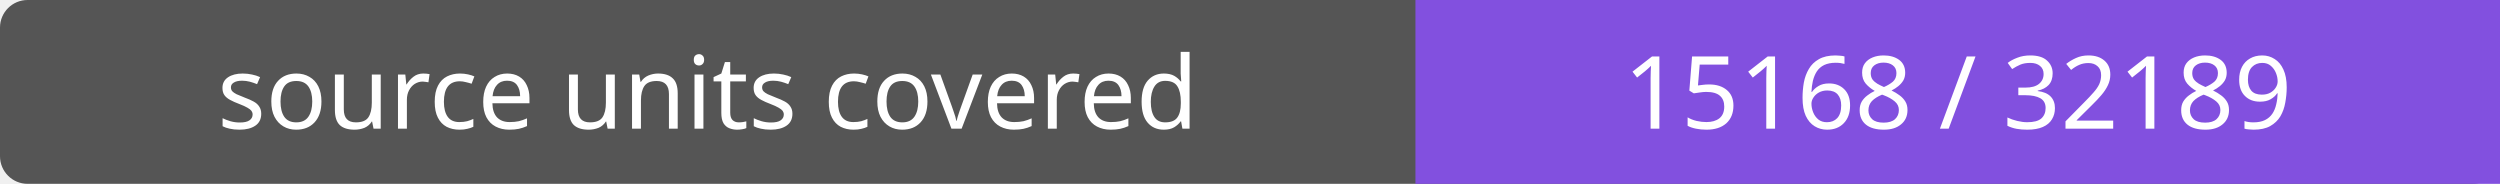
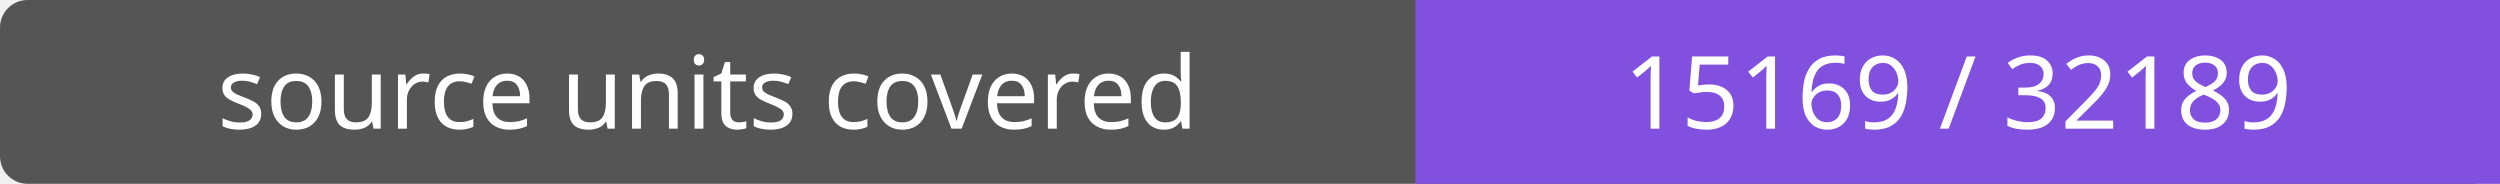
- <svg xmlns="http://www.w3.org/2000/svg" width="272" height="20" role="img" aria-label="source units covered: 15168 / 32189">
+ <svg xmlns="http://www.w3.org/2000/svg" width="272" height="20" role="img" aria-label="source units covered: 15169 / 32189">
  <rect width="272" height="20" rx="3" fill="#555" />
  <path fill="#8250df" d="M154 0h118v20H154z" />
  <g fill="#fff" text-anchor="middle" font-family="Verdana,sans-serif" font-size="11">
    <text x="77.0" y="14">source units covered</text>
-     <text x="213.0" y="14">15168 / 32189</text>
+     <text x="213.0" y="14">15169 / 32189</text>
  </g>
</svg>
